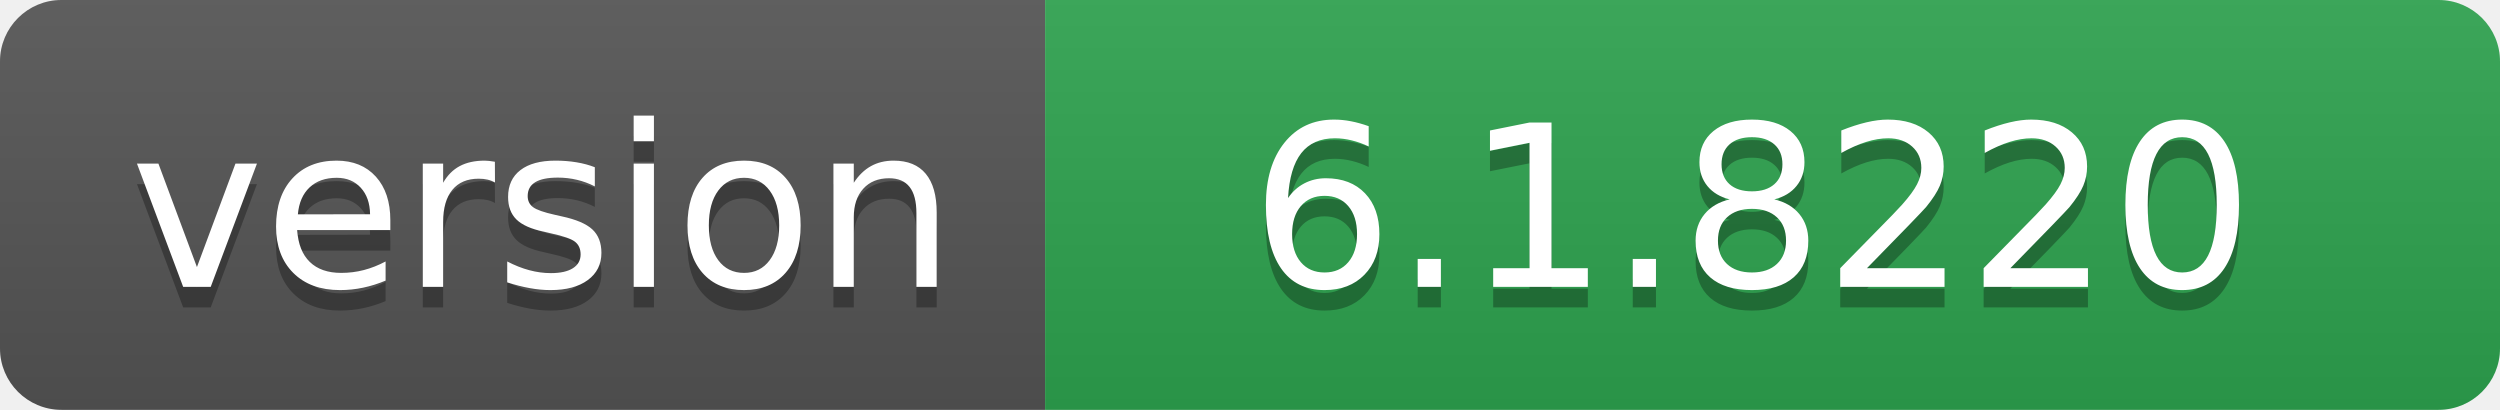
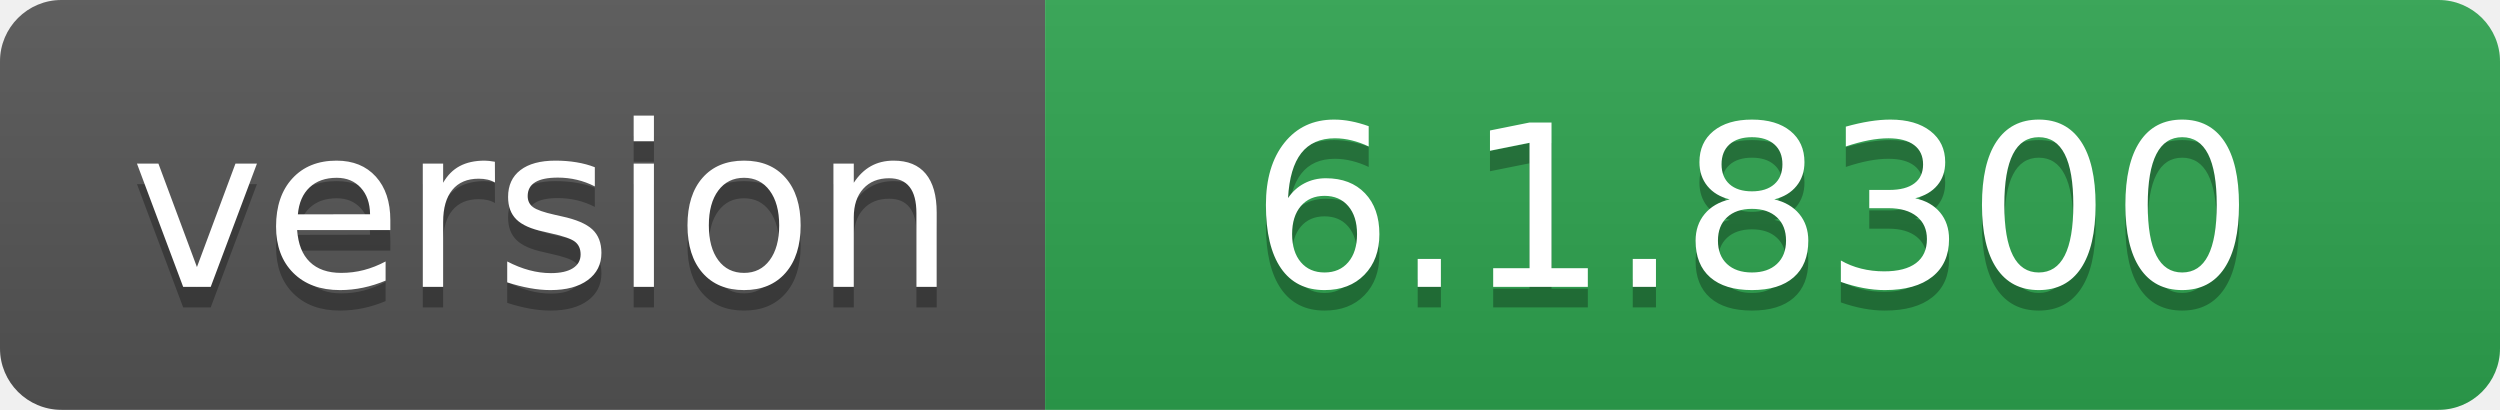
- <svg xmlns="http://www.w3.org/2000/svg" width="122" height="20" role="img" aria-label="version: 6.1.8220">
+ <svg xmlns="http://www.w3.org/2000/svg" width="122" height="20" role="img" aria-label="version: 6.1.8300">
  <linearGradient id="s" x2="0" y2="100%">
    <stop offset="0" stop-color="#bbb" stop-opacity=".1" />
    <stop offset="1" stop-opacity=".1" />
  </linearGradient>
  <clipPath id="r">
    <rect width="122" height="20" rx="3" fill="#fff" />
  </clipPath>
  <g clip-path="url(#r)">
    <rect width="51" height="20" fill="#555" />
    <rect x="51" width="71" height="20" fill="#2ea44f" />
    <rect width="122" height="20" fill="url(#s)" />
  </g>
  <g fill="#fff" text-anchor="middle" font-family="Verdana,Geneva,DejaVu Sans,sans-serif" text-rendering="geometricPrecision" font-size="110">
    <text aria-hidden="true" x="265" y="150" fill="#010101" fill-opacity=".3" transform="scale(.1)" textLength="410">version</text>
    <text x="265" y="140" transform="scale(.1)" fill="#fff" textLength="410">version</text>
-     <text aria-hidden="true" x="855" y="150" fill="#010101" fill-opacity=".3" transform="scale(.1)" textLength="610">6.1.8220</text>
-     <text x="855" y="140" transform="scale(.1)" fill="#fff" textLength="610">6.1.8220</text>
+     <text aria-hidden="true" x="855" y="150" fill="#010101" fill-opacity=".3" transform="scale(.1)" textLength="610">6.1.8300</text>
+     <text x="855" y="140" transform="scale(.1)" fill="#fff" textLength="610">6.1.8300</text>
  </g>
</svg>
